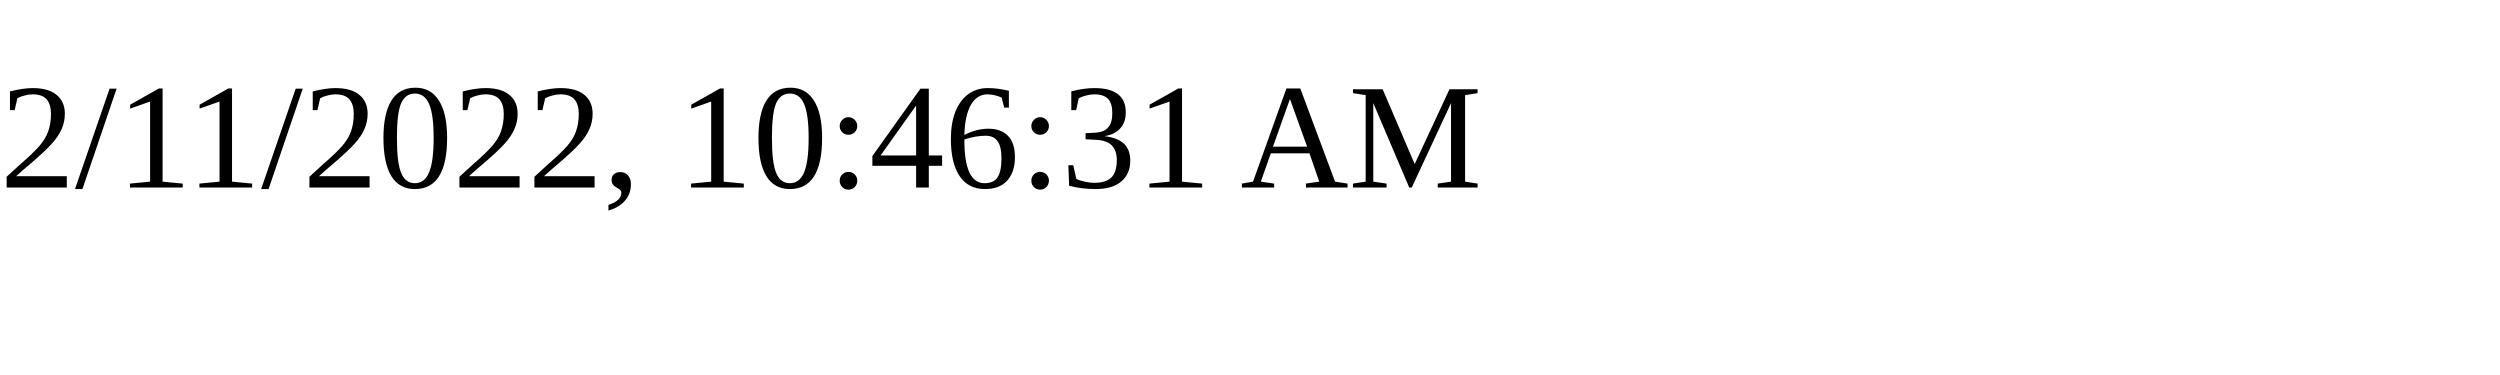
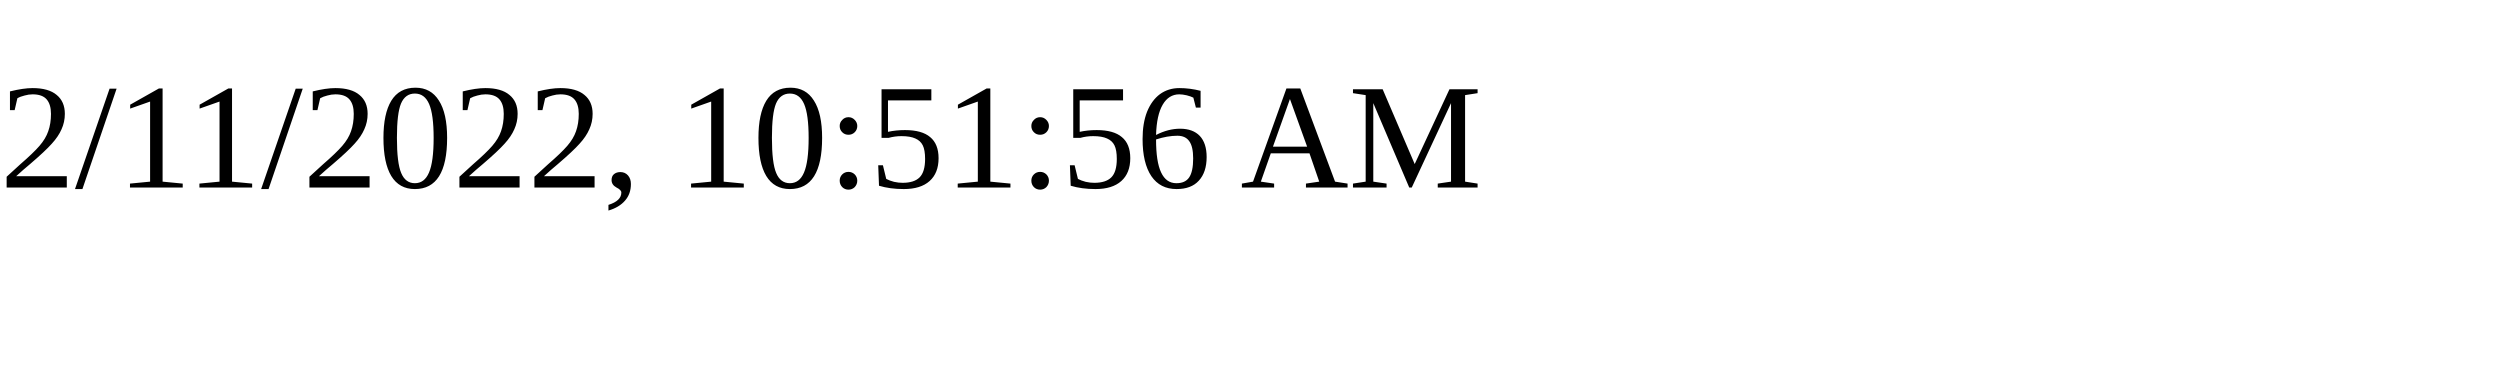
<svg xmlns="http://www.w3.org/2000/svg" height="30" width="200">
-   <text x="0" y="15">2/11/2022, 10:46:31 AM</text>
+   <text x="0" y="15">2/11/2022, 10:51:56 AM</text>
</svg>
